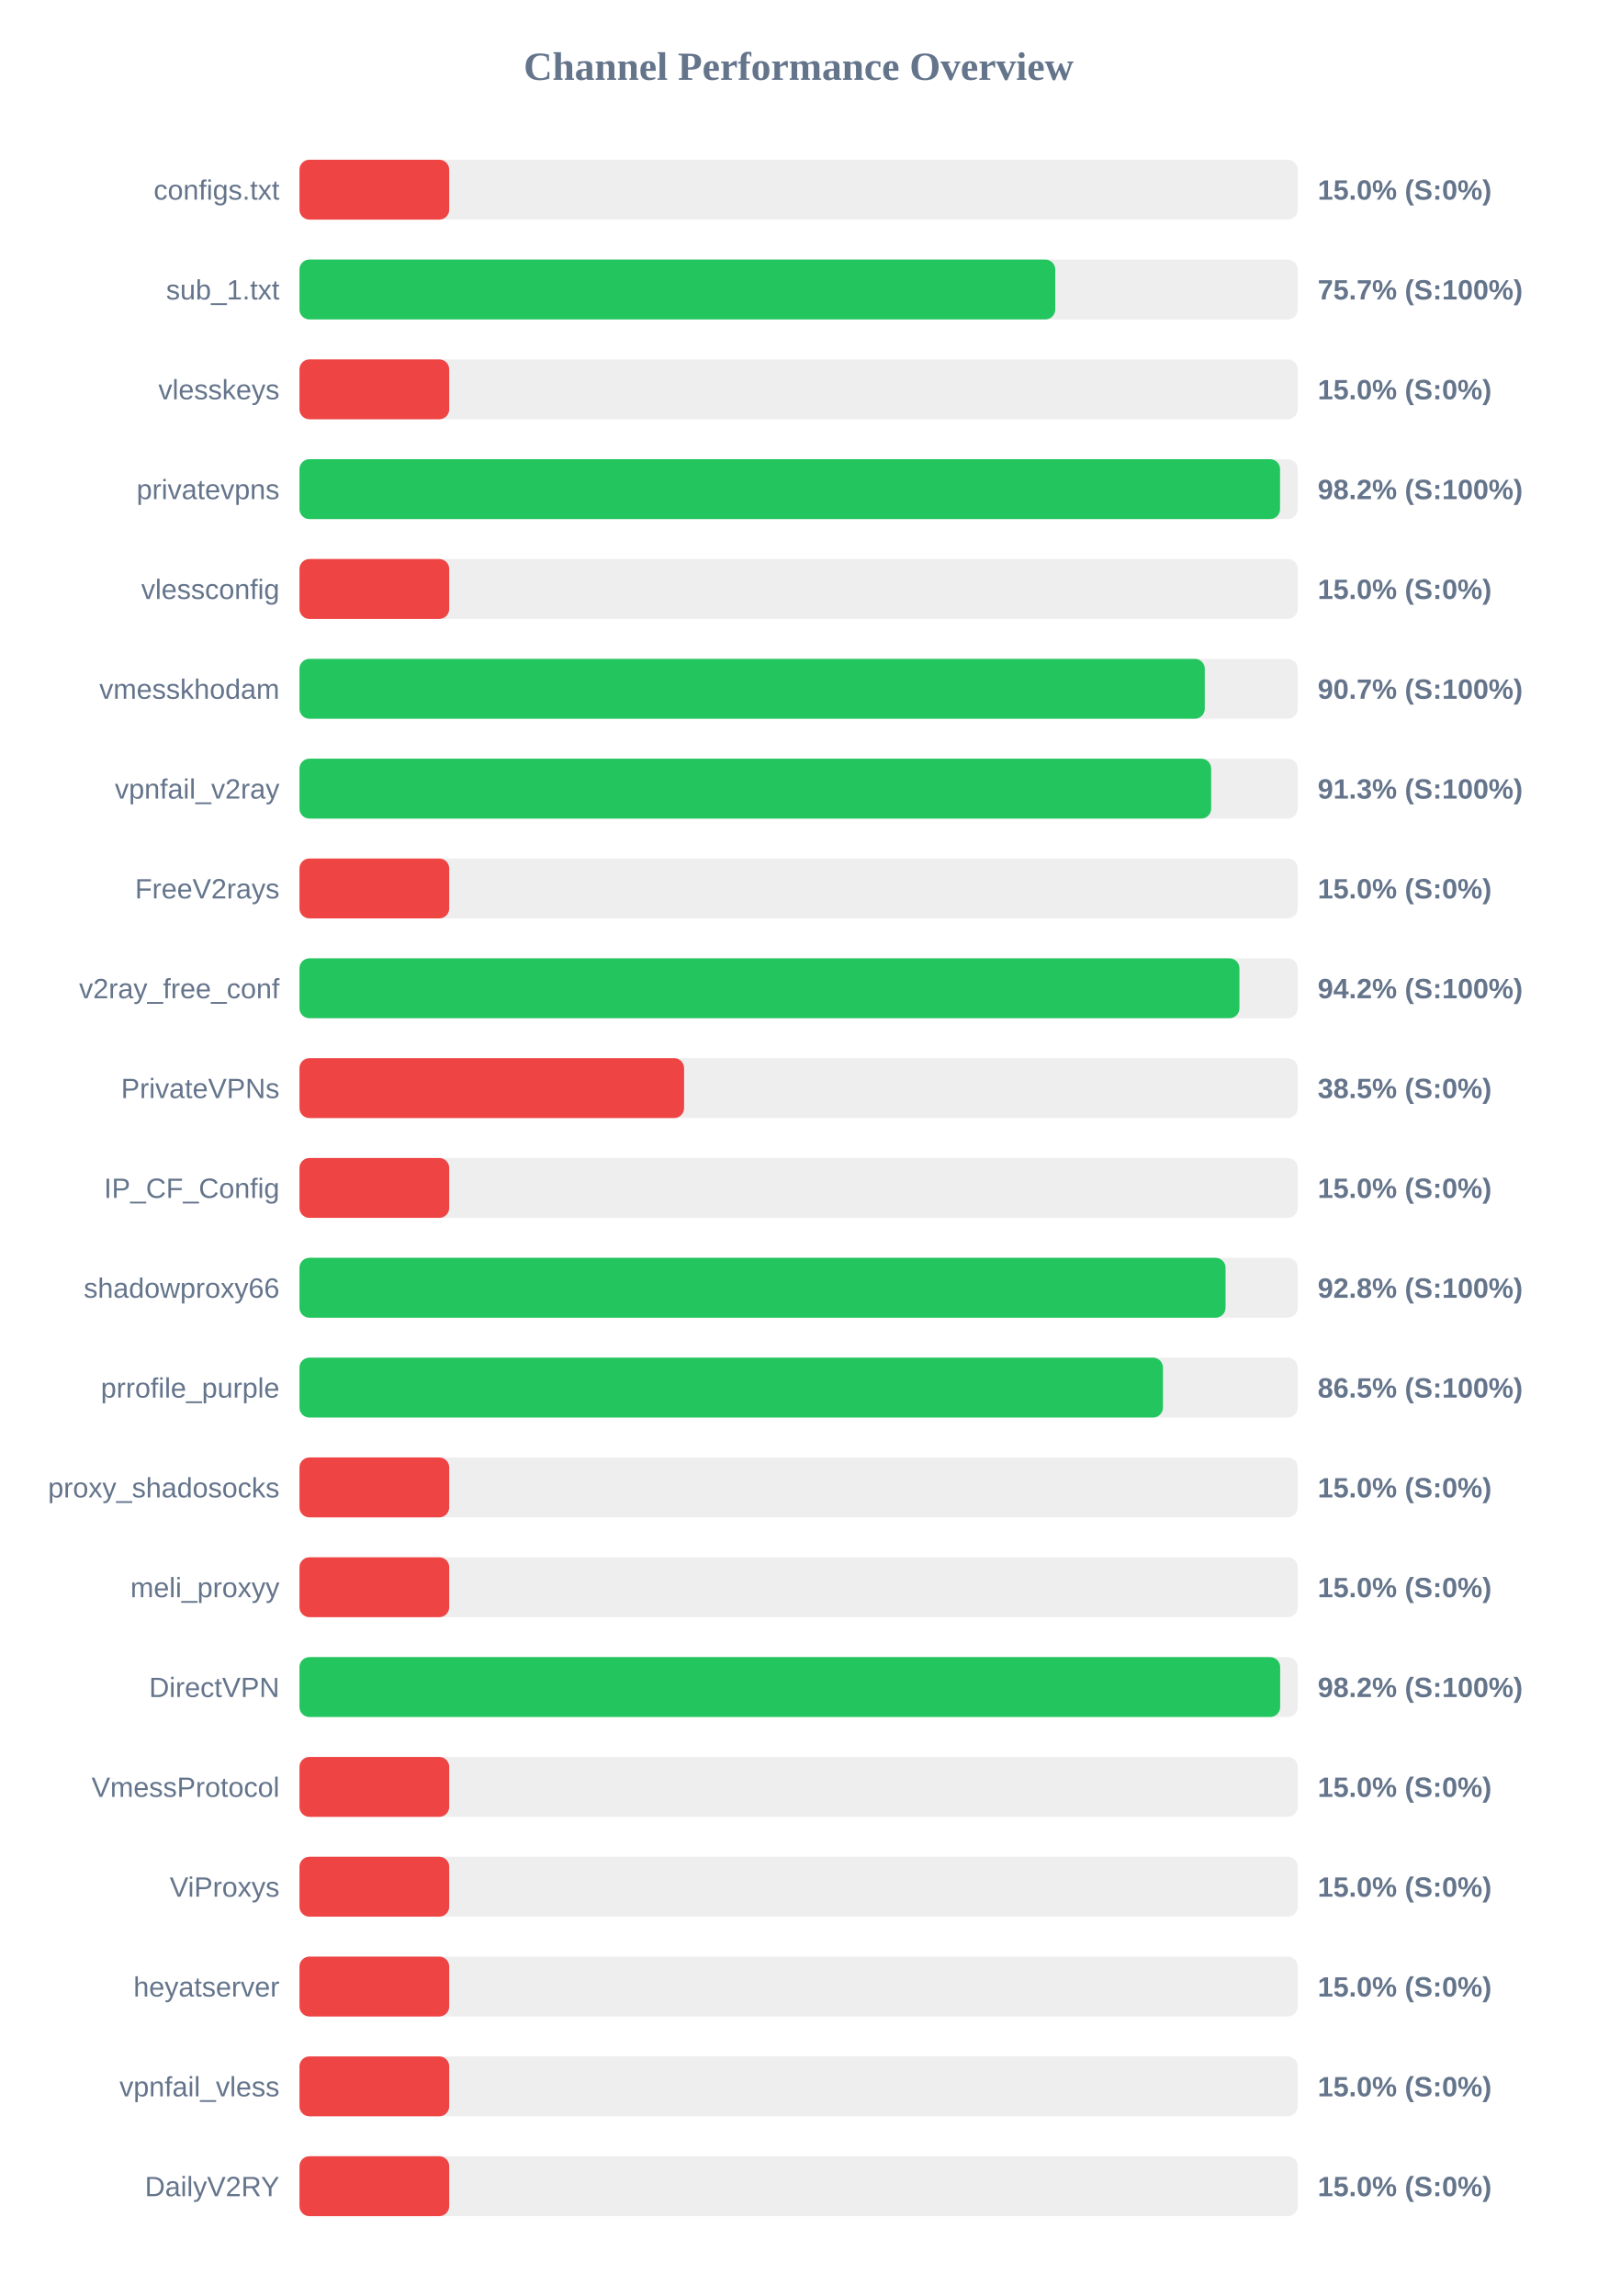
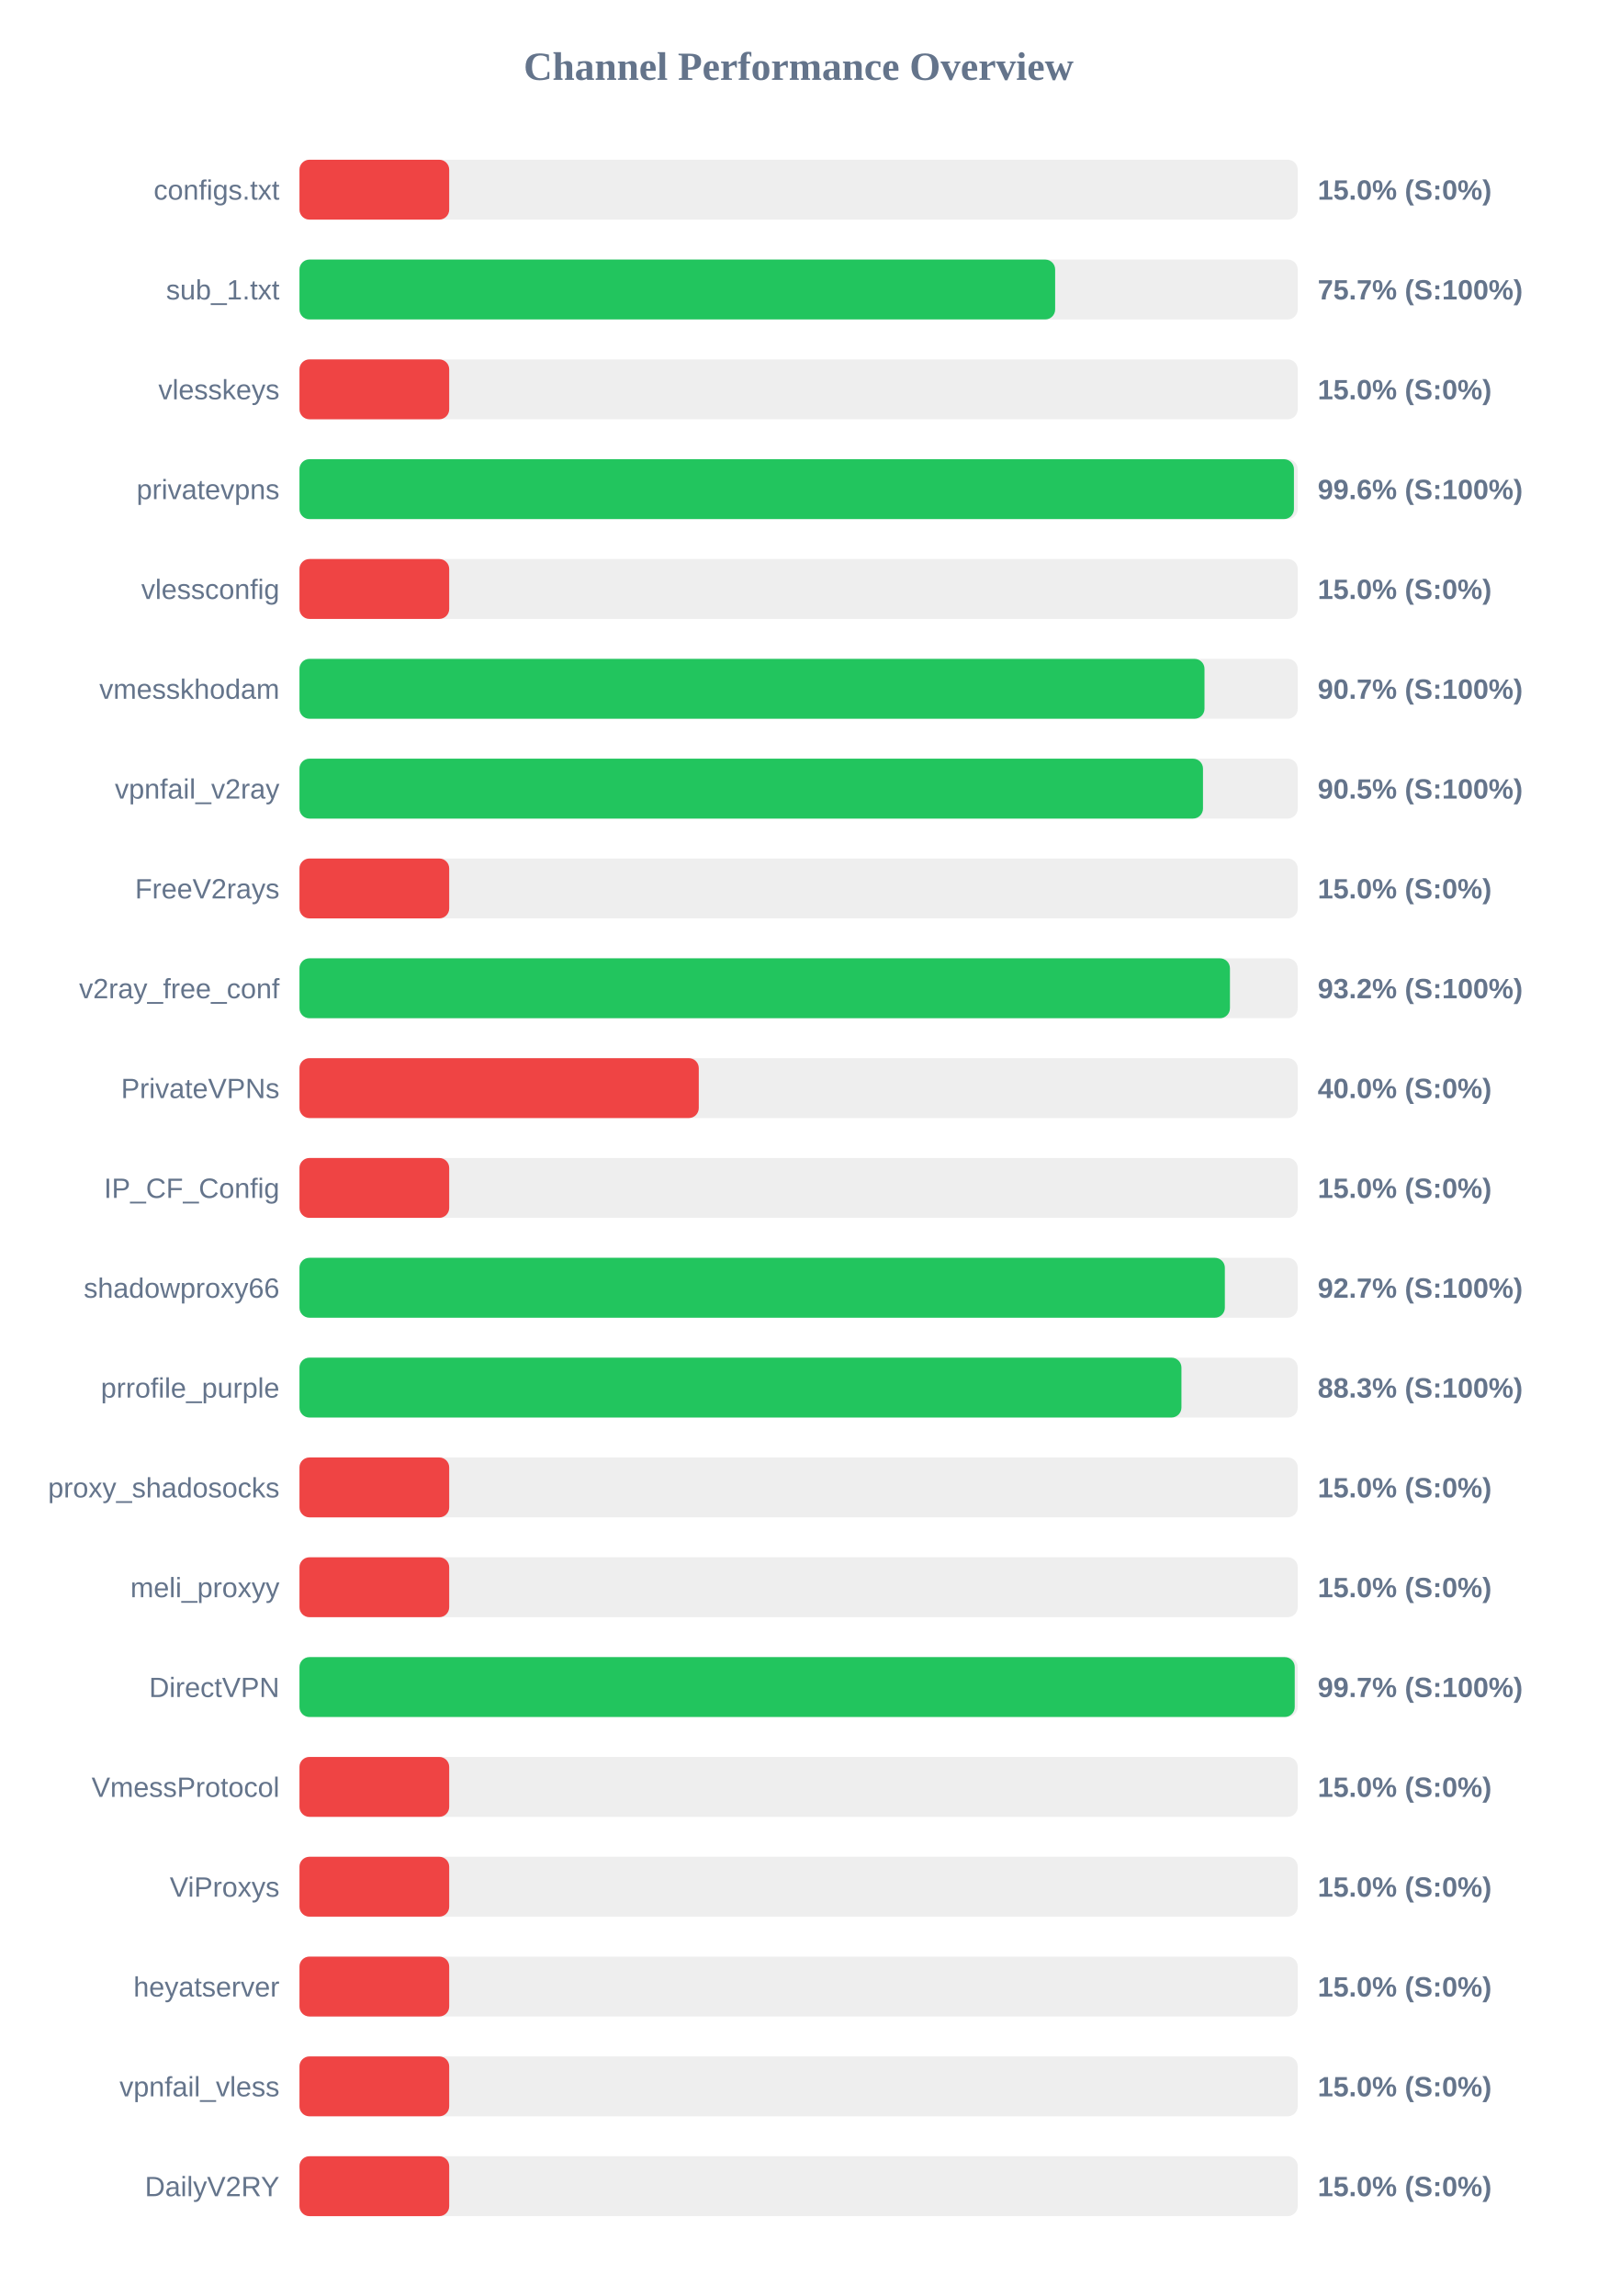
<svg xmlns="http://www.w3.org/2000/svg" width="800" height="1150" version="1.1">
  <style>
        .row { font: 14px Arial; fill: #64748b; }
        .score { font: bold 14px Arial; fill: #64748b; }
    </style>
  <text x="400" y="40" text-anchor="middle" font-size="20px" font-weight="bold" fill="#64748b">Channel Performance Overview</text>
  <rect x="150" y="80" width="500" height="30" fill="#eee" rx="5" />
  <rect x="150" y="80" width="75.0" height="30" fill="#ef4444" rx="5" />
  <text x="140" y="100" text-anchor="end" class="row">configs.txt</text>
  <text x="660" y="100" text-anchor="start" class="score">15.0% (S:0%)</text>
  <rect x="150" y="130" width="500" height="30" fill="#eee" rx="5" />
-   <rect x="150" y="130" width="378.55" height="30" fill="#22c55e" rx="5" />
+   <rect x="150" y="130" width="378.5" height="30" fill="#22c55e" rx="5" />
  <text x="140" y="150" text-anchor="end" class="row">sub_1.txt</text>
  <text x="660" y="150" text-anchor="start" class="score">75.7% (S:100%)</text>
  <rect x="150" y="180" width="500" height="30" fill="#eee" rx="5" />
  <rect x="150" y="180" width="75.0" height="30" fill="#ef4444" rx="5" />
  <text x="140" y="200" text-anchor="end" class="row">vlesskeys</text>
  <text x="660" y="200" text-anchor="start" class="score">15.0% (S:0%)</text>
  <rect x="150" y="230" width="500" height="30" fill="#eee" rx="5" />
-   <rect x="150" y="230" width="491.15" height="30" fill="#22c55e" rx="5" />
+   <rect x="150" y="230" width="498.1" height="30" fill="#22c55e" rx="5" />
  <text x="140" y="250" text-anchor="end" class="row">privatevpns</text>
-   <text x="660" y="250" text-anchor="start" class="score">98.2% (S:100%)</text>
+   <text x="660" y="250" text-anchor="start" class="score">99.6% (S:100%)</text>
  <rect x="150" y="280" width="500" height="30" fill="#eee" rx="5" />
  <rect x="150" y="280" width="75.0" height="30" fill="#ef4444" rx="5" />
  <text x="140" y="300" text-anchor="end" class="row">vlessconfig</text>
  <text x="660" y="300" text-anchor="start" class="score">15.0% (S:0%)</text>
  <rect x="150" y="330" width="500" height="30" fill="#eee" rx="5" />
-   <rect x="150" y="330" width="453.45" height="30" fill="#22c55e" rx="5" />
+   <rect x="150" y="330" width="453.3" height="30" fill="#22c55e" rx="5" />
  <text x="140" y="350" text-anchor="end" class="row">vmesskhodam</text>
  <text x="660" y="350" text-anchor="start" class="score">90.7% (S:100%)</text>
  <rect x="150" y="380" width="500" height="30" fill="#eee" rx="5" />
-   <rect x="150" y="380" width="456.65" height="30" fill="#22c55e" rx="5" />
+   <rect x="150" y="380" width="452.55" height="30" fill="#22c55e" rx="5" />
  <text x="140" y="400" text-anchor="end" class="row">vpnfail_v2ray</text>
-   <text x="660" y="400" text-anchor="start" class="score">91.3% (S:100%)</text>
+   <text x="660" y="400" text-anchor="start" class="score">90.5% (S:100%)</text>
  <rect x="150" y="430" width="500" height="30" fill="#eee" rx="5" />
  <rect x="150" y="430" width="75.0" height="30" fill="#ef4444" rx="5" />
  <text x="140" y="450" text-anchor="end" class="row">FreeV2rays</text>
  <text x="660" y="450" text-anchor="start" class="score">15.0% (S:0%)</text>
  <rect x="150" y="480" width="500" height="30" fill="#eee" rx="5" />
-   <rect x="150" y="480" width="470.8" height="30" fill="#22c55e" rx="5" />
+   <rect x="150" y="480" width="466.05" height="30" fill="#22c55e" rx="5" />
  <text x="140" y="500" text-anchor="end" class="row">v2ray_free_conf</text>
-   <text x="660" y="500" text-anchor="start" class="score">94.2% (S:100%)</text>
+   <text x="660" y="500" text-anchor="start" class="score">93.2% (S:100%)</text>
  <rect x="150" y="530" width="500" height="30" fill="#eee" rx="5" />
-   <rect x="150" y="530" width="192.65" height="30" fill="#ef4444" rx="5" />
+   <rect x="150" y="530" width="200.0" height="30" fill="#ef4444" rx="5" />
  <text x="140" y="550" text-anchor="end" class="row">PrivateVPNs</text>
-   <text x="660" y="550" text-anchor="start" class="score">38.5% (S:0%)</text>
+   <text x="660" y="550" text-anchor="start" class="score">40.0% (S:0%)</text>
  <rect x="150" y="580" width="500" height="30" fill="#eee" rx="5" />
  <rect x="150" y="580" width="75.0" height="30" fill="#ef4444" rx="5" />
  <text x="140" y="600" text-anchor="end" class="row">IP_CF_Config</text>
  <text x="660" y="600" text-anchor="start" class="score">15.0% (S:0%)</text>
  <rect x="150" y="630" width="500" height="30" fill="#eee" rx="5" />
-   <rect x="150" y="630" width="463.85" height="30" fill="#22c55e" rx="5" />
+   <rect x="150" y="630" width="463.5" height="30" fill="#22c55e" rx="5" />
  <text x="140" y="650" text-anchor="end" class="row">shadowproxy66</text>
-   <text x="660" y="650" text-anchor="start" class="score">92.8% (S:100%)</text>
+   <text x="660" y="650" text-anchor="start" class="score">92.7% (S:100%)</text>
  <rect x="150" y="680" width="500" height="30" fill="#eee" rx="5" />
-   <rect x="150" y="680" width="432.5" height="30" fill="#22c55e" rx="5" />
+   <rect x="150" y="680" width="441.75" height="30" fill="#22c55e" rx="5" />
  <text x="140" y="700" text-anchor="end" class="row">prrofile_purple</text>
-   <text x="660" y="700" text-anchor="start" class="score">86.5% (S:100%)</text>
+   <text x="660" y="700" text-anchor="start" class="score">88.3% (S:100%)</text>
  <rect x="150" y="730" width="500" height="30" fill="#eee" rx="5" />
  <rect x="150" y="730" width="75.0" height="30" fill="#ef4444" rx="5" />
  <text x="140" y="750" text-anchor="end" class="row">proxy_shadosocks</text>
  <text x="660" y="750" text-anchor="start" class="score">15.0% (S:0%)</text>
  <rect x="150" y="780" width="500" height="30" fill="#eee" rx="5" />
  <rect x="150" y="780" width="75.0" height="30" fill="#ef4444" rx="5" />
  <text x="140" y="800" text-anchor="end" class="row">meli_proxyy</text>
  <text x="660" y="800" text-anchor="start" class="score">15.0% (S:0%)</text>
  <rect x="150" y="830" width="500" height="30" fill="#eee" rx="5" />
-   <rect x="150" y="830" width="491.2" height="30" fill="#22c55e" rx="5" />
+   <rect x="150" y="830" width="498.5" height="30" fill="#22c55e" rx="5" />
  <text x="140" y="850" text-anchor="end" class="row">DirectVPN</text>
-   <text x="660" y="850" text-anchor="start" class="score">98.2% (S:100%)</text>
+   <text x="660" y="850" text-anchor="start" class="score">99.7% (S:100%)</text>
  <rect x="150" y="880" width="500" height="30" fill="#eee" rx="5" />
  <rect x="150" y="880" width="75.0" height="30" fill="#ef4444" rx="5" />
  <text x="140" y="900" text-anchor="end" class="row">VmessProtocol</text>
  <text x="660" y="900" text-anchor="start" class="score">15.0% (S:0%)</text>
  <rect x="150" y="930" width="500" height="30" fill="#eee" rx="5" />
  <rect x="150" y="930" width="75.0" height="30" fill="#ef4444" rx="5" />
  <text x="140" y="950" text-anchor="end" class="row">ViProxys</text>
  <text x="660" y="950" text-anchor="start" class="score">15.0% (S:0%)</text>
  <rect x="150" y="980" width="500" height="30" fill="#eee" rx="5" />
  <rect x="150" y="980" width="75.0" height="30" fill="#ef4444" rx="5" />
  <text x="140" y="1000" text-anchor="end" class="row">heyatserver</text>
  <text x="660" y="1000" text-anchor="start" class="score">15.0% (S:0%)</text>
  <rect x="150" y="1030" width="500" height="30" fill="#eee" rx="5" />
  <rect x="150" y="1030" width="75.0" height="30" fill="#ef4444" rx="5" />
  <text x="140" y="1050" text-anchor="end" class="row">vpnfail_vless</text>
  <text x="660" y="1050" text-anchor="start" class="score">15.0% (S:0%)</text>
  <rect x="150" y="1080" width="500" height="30" fill="#eee" rx="5" />
  <rect x="150" y="1080" width="75.0" height="30" fill="#ef4444" rx="5" />
  <text x="140" y="1100" text-anchor="end" class="row">DailyV2RY</text>
  <text x="660" y="1100" text-anchor="start" class="score">15.0% (S:0%)</text>
</svg>
